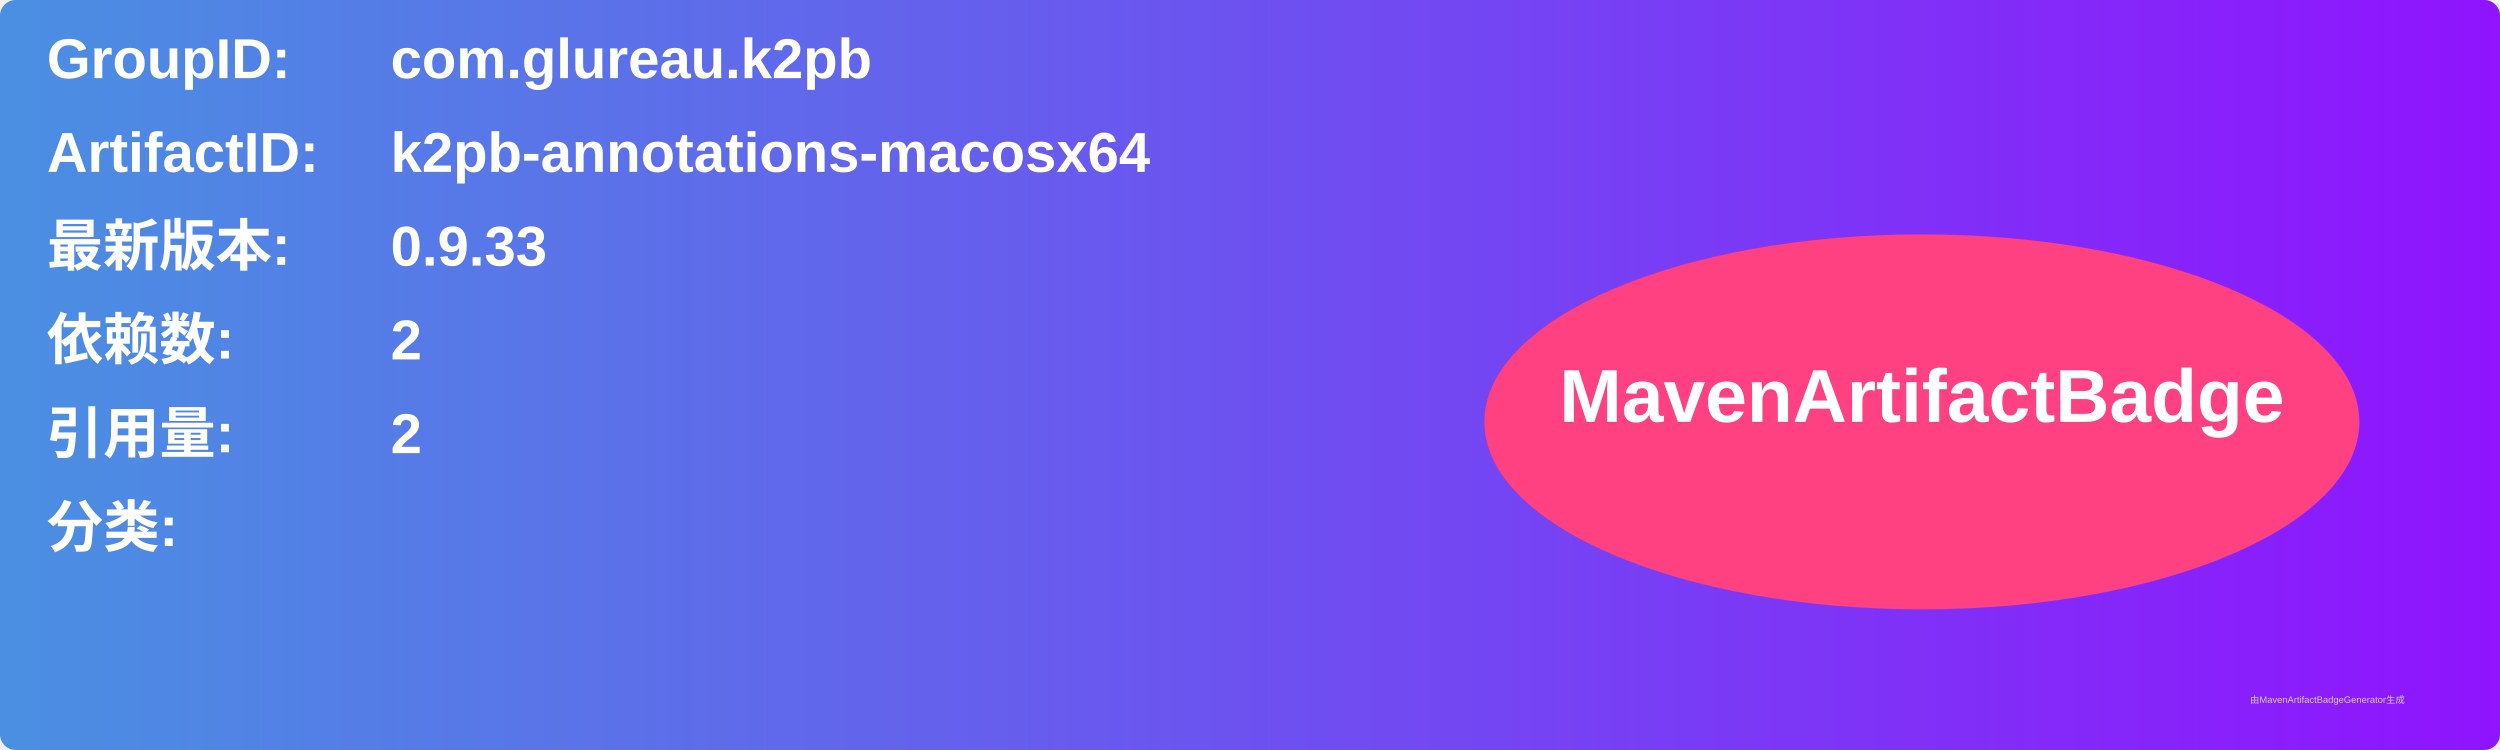
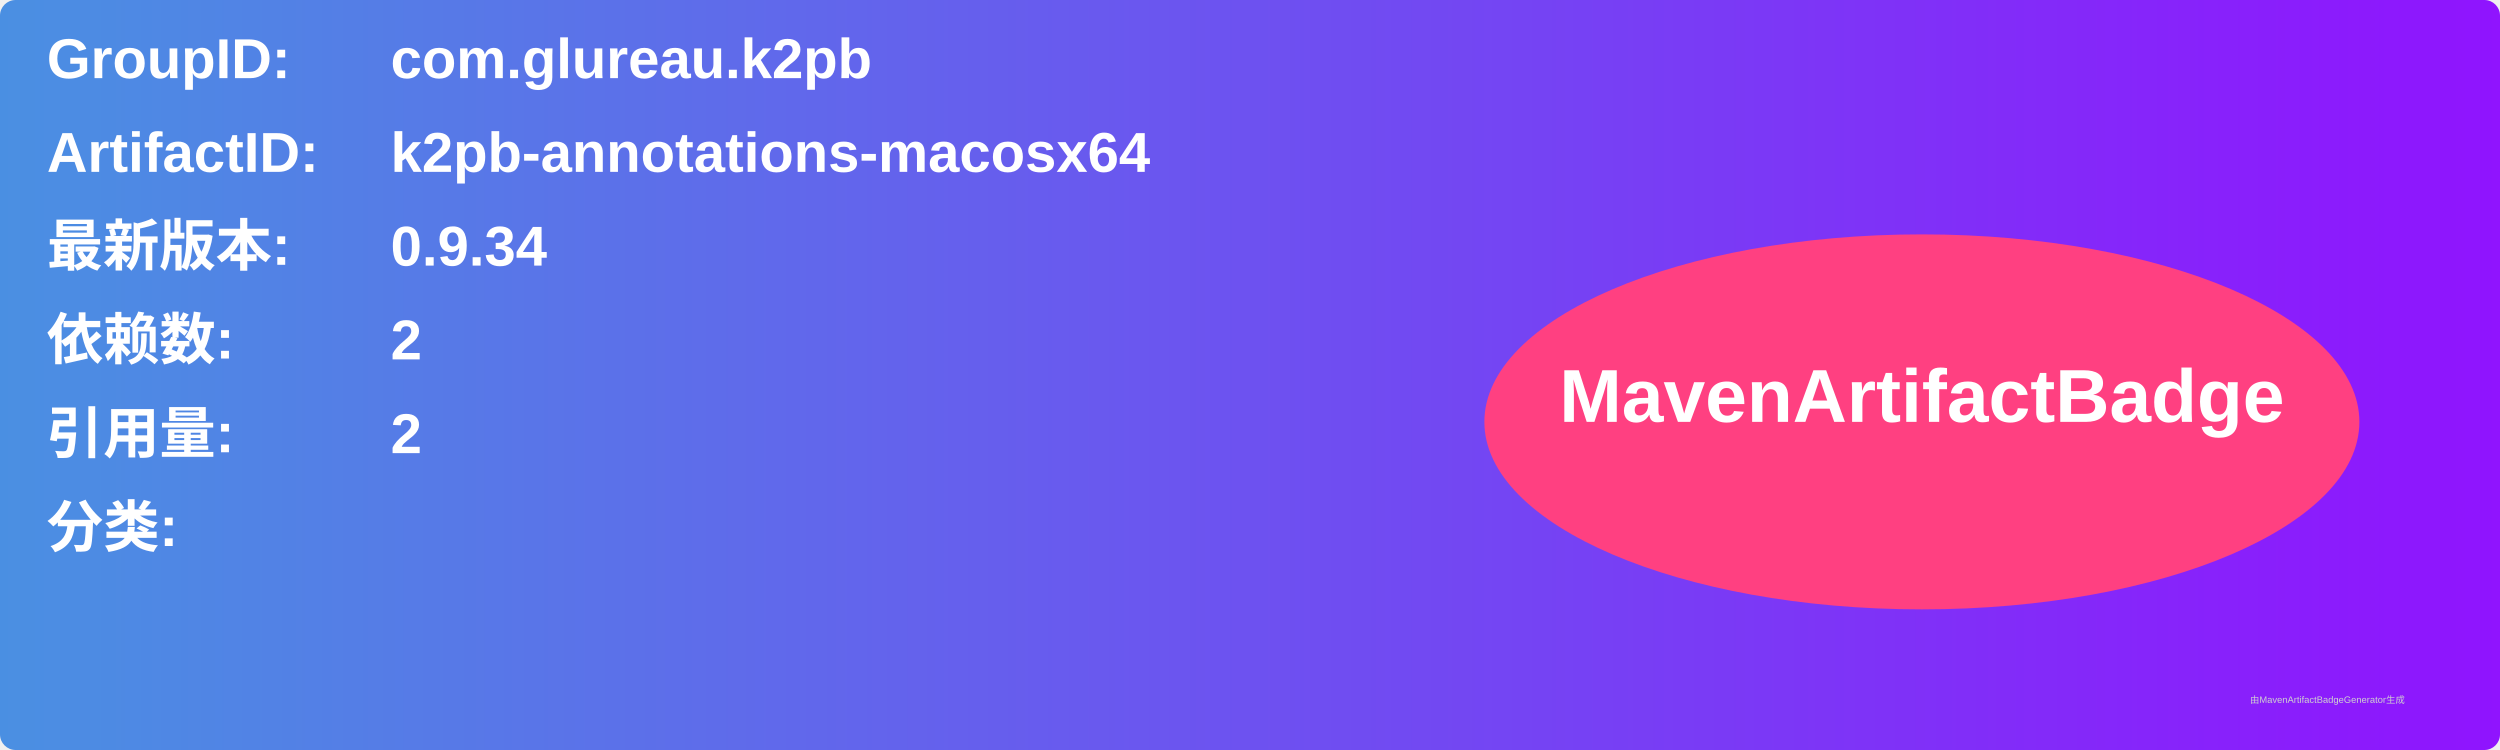
<svg xmlns="http://www.w3.org/2000/svg" width="800" height="240" viewBox="0 0 800 240">
  <linearGradient id="grad" x1="0%" y1="0%" x2="100%" y2="0%">
    <stop offset="0%" stop-color="#4a90e2" />
    <stop offset="100%" stop-color="#9013fe" />
  </linearGradient>
  <rect width="100%" height="100%" rx="5" ry="5" fill="url(#grad)" />
  <g transform="translate(15, 15)">
    <text x="0" y="10" font-family="Arial" font-size="18" fill="white" font-weight="bold" width="260">GroupID:</text>
    <text x="110" y="10" font-family="Arial" font-size="18" fill="white" font-weight="bold" width="460">com.glureau.k2pb</text>
    <text x="0" y="40" font-family="Arial" font-size="18" fill="white" font-weight="bold" width="260">ArtifactID:</text>
    <text x="110" y="40" font-family="Arial" font-size="18" fill="white" font-weight="bold" width="460">k2pb-annotations-macosx64</text>
    <text x="0" y="70" font-family="Arial" font-size="18" fill="white" font-weight="bold">最新版本:</text>
    <text x="110" y="70" font-family="Arial" font-size="18" fill="white" font-weight="bold">
-       <tspan font-weight="bold">0.9.33</tspan>
+       <tspan font-weight="bold">0.9.34</tspan>
    </text>
    <text x="0" y="100" font-family="Arial" font-size="18" fill="white" font-weight="bold">依赖数: </text>
    <text x="110" y="100" font-family="Arial" font-size="18" fill="white">
      <tspan font-weight="bold">2</tspan>
    </text>
    <text x="0" y="130" font-family="Arial" font-size="18" fill="white" font-weight="bold">引用量: </text>
    <text x="110" y="130" font-family="Arial" font-size="18" fill="white">
      <tspan font-weight="bold">2</tspan>
    </text>
    <text x="0" y="160" font-family="Arial" font-size="18" fill="white" font-weight="bold">分类:</text>
    <text x="10" y="190" font-family="Arial" font-size="10" fill="white">
      <tspan font-weight="bold" />
    </text>
    <ellipse cx="600" cy="120" rx="140" ry="60" fill="#ff4081" />
    <text x="600" y="120" text-anchor="middle" font-family="Arial" font-size="24" fill="white" font-weight="bold">MavenArtifactBadge</text>
  </g>
  <text x="720" y="225" font-family="Arial" font-size="3" fill="#d0d0d0">由MavenArtifactBadgeGenerator生成</text>
</svg>
